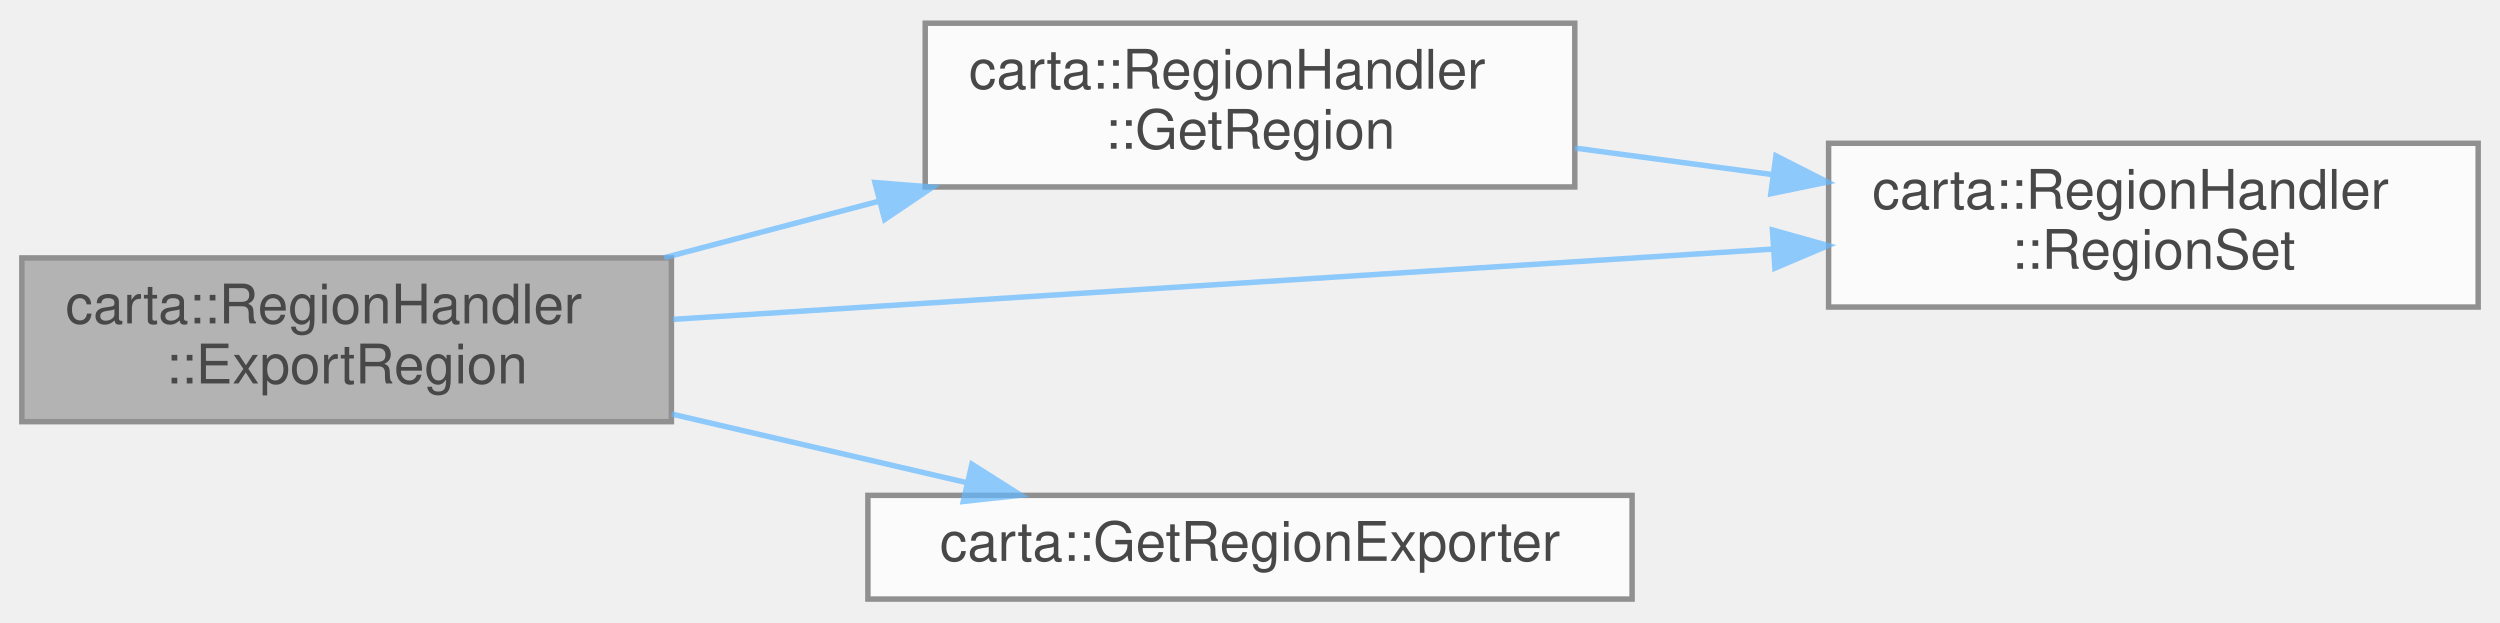
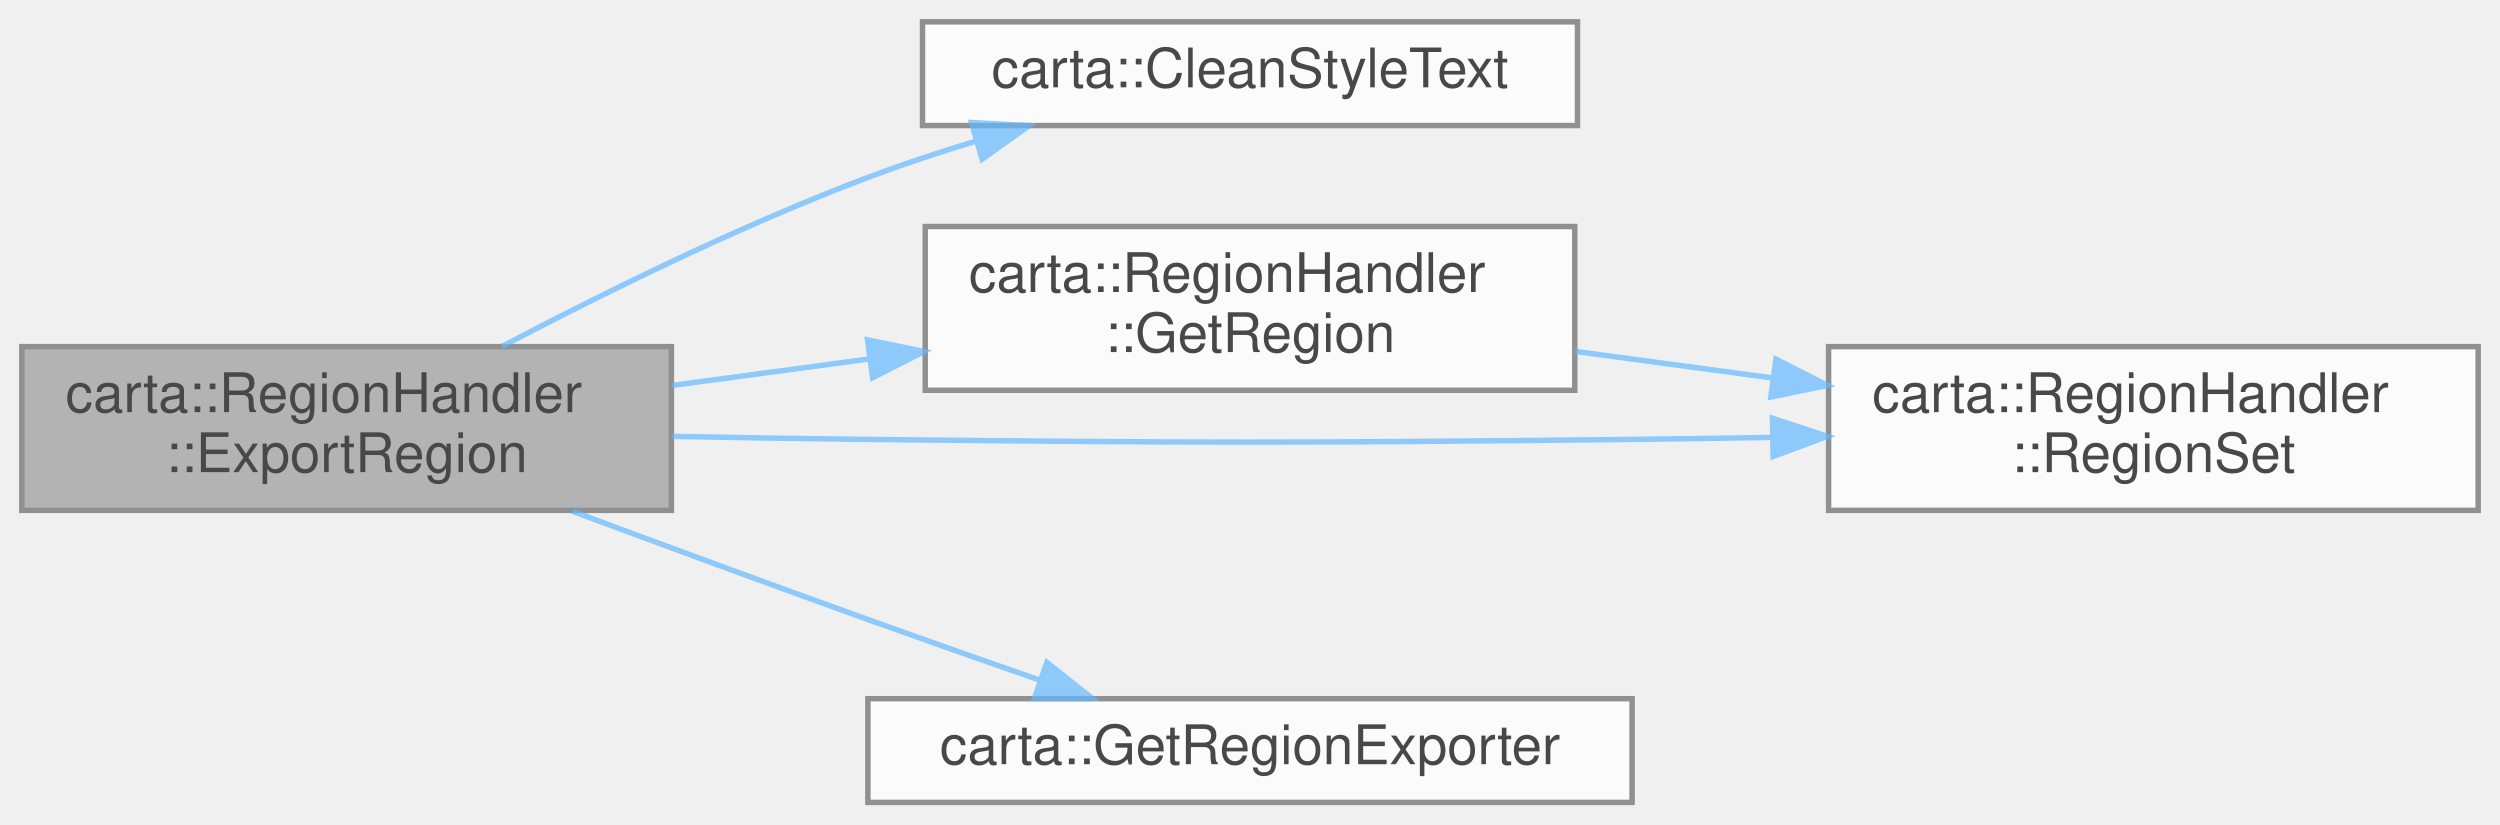
- <svg xmlns="http://www.w3.org/2000/svg" xmlns:xlink="http://www.w3.org/1999/xlink" width="458pt" height="114pt" viewBox="0.00 0.00 458.00 113.50">
+ <svg xmlns="http://www.w3.org/2000/svg" xmlns:xlink="http://www.w3.org/1999/xlink" width="458pt" height="151pt" viewBox="0.00 0.00 458.00 151.00">
  <svg id="main" version="1.1" xml:space="preserve">
    <style type="text/css">
.node, .edge {opacity: 0.7;}
.node.selected, .edge.selected {opacity: 1;}
.edge:hover path { stroke: red; }
.edge:hover polygon { stroke: red; fill: red; }
</style>
    <svg id="graph" class="graph">
-       <g id="graph0" class="graph" transform="scale(1 1) rotate(0) translate(4 109.5)">
+       <g id="graph0" class="graph" transform="scale(1 1) rotate(0) translate(4 147)">
        <g id="Node000001" class="node">
          <g id="a_Node000001">
            <a xlink:title=" ">
-               <polygon fill="#999999" stroke="#666666" points="119,-62.5 0,-62.5 0,-32.5 119,-32.5 119,-62.5" />
-               <text text-anchor="start" x="8" y="-50.5" font-family="Helvetica,sans-Serif" font-size="10.00">carta::RegionHandler</text>
-               <text text-anchor="middle" x="59.5" y="-39.5" font-family="Helvetica,sans-Serif" font-size="10.00">::ExportRegion</text>
+               <polygon fill="#999999" stroke="#666666" points="119,-83.5 0,-83.5 0,-53.5 119,-53.5 119,-83.5" />
+               <text text-anchor="start" x="8" y="-71.5" font-family="Helvetica,sans-Serif" font-size="10.00">carta::RegionHandler</text>
+               <text text-anchor="middle" x="59.5" y="-60.5" font-family="Helvetica,sans-Serif" font-size="10.00">::ExportRegion</text>
            </a>
          </g>
        </g>
        <g id="Node000002" class="node">
          <g id="a_Node000002">
+             <a xlink:href="namespacecarta.html#ad9881fd6821f3fcd827f6692c711aef5" target="_top" xlink:title=" ">
+               <polygon fill="white" stroke="#666666" points="285,-143 165,-143 165,-124 285,-124 285,-143" />
+               <text text-anchor="middle" x="225" y="-131" font-family="Helvetica,sans-Serif" font-size="10.00">carta::CleanStyleText</text>
+             </a>
+           </g>
+         </g>
+         <g id="edge1_Node000001_Node000002" class="edge">
+           <g id="a_edge1_Node000001_Node000002">
+             <a xlink:title=" ">
+               <path fill="none" stroke="#63b8ff" d="M88.02,-83.57C106.56,-93.3 131.78,-105.74 155,-114.5 161.33,-116.89 168.08,-119.12 174.8,-121.15" />
+               <polygon fill="#63b8ff" stroke="#63b8ff" points="173.97,-124.56 184.55,-123.98 175.92,-117.83 173.97,-124.56" />
+             </a>
+           </g>
+         </g>
+         <g id="Node000003" class="node">
+           <g id="a_Node000003">
            <a xlink:href="classcarta_1_1RegionHandler.html#a4d3eaa8da979a4b0640aa3b598a9415b" target="_top" xlink:title=" ">
              <polygon fill="white" stroke="#666666" points="284.5,-105.5 165.5,-105.5 165.5,-75.5 284.5,-75.5 284.5,-105.5" />
              <text text-anchor="start" x="173.5" y="-93.5" font-family="Helvetica,sans-Serif" font-size="10.00">carta::RegionHandler</text>
              <text text-anchor="middle" x="225" y="-82.5" font-family="Helvetica,sans-Serif" font-size="10.00">::GetRegion</text>
            </a>
          </g>
        </g>
-         <g id="edge1_Node000001_Node000002" class="edge">
-           <g id="a_edge1_Node000001_Node000002">
+         <g id="edge2_Node000001_Node000003" class="edge">
+           <g id="a_edge2_Node000001_Node000003">
            <a xlink:title=" ">
-               <path fill="none" stroke="#63b8ff" d="M117.68,-62.54C130.38,-65.88 143.95,-69.45 156.99,-72.88" />
-               <polygon fill="#63b8ff" stroke="#63b8ff" points="156.29,-76.31 166.85,-75.47 158.07,-69.54 156.29,-76.31" />
+               <path fill="none" stroke="#63b8ff" d="M119.07,-76.38C130.81,-77.96 143.24,-79.63 155.29,-81.25" />
+               <polygon fill="#63b8ff" stroke="#63b8ff" points="154.92,-84.74 165.29,-82.6 155.85,-77.8 154.92,-84.74" />
            </a>
          </g>
        </g>
-         <g id="Node000003" class="node">
-           <g id="a_Node000003">
+         <g id="Node000004" class="node">
+           <g id="a_Node000004">
            <a xlink:href="classcarta_1_1RegionHandler.html#a9e8b41c9fe29c95b66a44f78490bbcae" target="_top" xlink:title=" ">
              <polygon fill="white" stroke="#666666" points="450,-83.5 331,-83.5 331,-53.5 450,-53.5 450,-83.5" />
              <text text-anchor="start" x="339" y="-71.5" font-family="Helvetica,sans-Serif" font-size="10.00">carta::RegionHandler</text>
              <text text-anchor="middle" x="390.5" y="-60.5" font-family="Helvetica,sans-Serif" font-size="10.00">::RegionSet</text>
            </a>
          </g>
        </g>
-         <g id="edge4_Node000001_Node000003" class="edge">
-           <g id="a_edge4_Node000001_Node000003">
+         <g id="edge5_Node000001_Node000004" class="edge">
+           <g id="a_edge5_Node000001_Node000004">
            <a xlink:title=" ">
-               <path fill="none" stroke="#63b8ff" d="M119.32,-51.25C175.84,-54.86 261.23,-60.31 320.84,-64.12" />
-               <polygon fill="#63b8ff" stroke="#63b8ff" points="320.71,-67.62 330.91,-64.76 321.16,-60.63 320.71,-67.62" />
+               <path fill="none" stroke="#63b8ff" d="M119.22,-67.06C131.07,-66.83 143.43,-66.62 155,-66.5 217.22,-65.84 232.78,-65.84 295,-66.5 303.31,-66.59 312.04,-66.72 320.69,-66.87" />
+               <polygon fill="#63b8ff" stroke="#63b8ff" points="320.71,-70.37 330.78,-67.06 320.84,-63.38 320.71,-70.37" />
            </a>
          </g>
        </g>
-         <g id="Node000004" class="node">
-           <g id="a_Node000004">
+         <g id="Node000005" class="node">
+           <g id="a_Node000005">
            <a xlink:href="namespacecarta.html#ad6ee0598c9f0b17590e94238a0d495eb" target="_top" xlink:title="Create and return exporter according to region file type.">
              <polygon fill="white" stroke="#666666" points="295,-19 155,-19 155,0 295,0 295,-19" />
              <text text-anchor="middle" x="225" y="-7" font-family="Helvetica,sans-Serif" font-size="10.00">carta::GetRegionExporter</text>
            </a>
          </g>
        </g>
-         <g id="edge3_Node000001_Node000004" class="edge">
-           <g id="a_edge3_Node000001_Node000004">
+         <g id="edge4_Node000001_Node000005" class="edge">
+           <g id="a_edge4_Node000001_Node000005">
            <a xlink:title=" ">
-               <path fill="none" stroke="#63b8ff" d="M119.07,-33.89C136.76,-29.78 156.03,-25.3 173.18,-21.31" />
-               <polygon fill="#63b8ff" stroke="#63b8ff" points="174.05,-24.7 183,-19.03 172.47,-17.88 174.05,-24.7" />
+               <path fill="none" stroke="#63b8ff" d="M100.9,-53.33C117.62,-47.11 137.22,-39.89 155,-33.5 165.22,-29.83 176.33,-25.93 186.58,-22.36" />
+               <polygon fill="#63b8ff" stroke="#63b8ff" points="187.79,-25.65 196.09,-19.07 185.5,-19.03 187.79,-25.65" />
            </a>
          </g>
        </g>
-         <g id="edge2_Node000002_Node000003" class="edge">
-           <g id="a_edge2_Node000002_Node000003">
+         <g id="edge3_Node000003_Node000004" class="edge">
+           <g id="a_edge3_Node000003_Node000004">
            <a xlink:title=" ">
              <path fill="none" stroke="#63b8ff" d="M284.57,-82.62C296.31,-81.04 308.74,-79.37 320.79,-77.75" />
              <polygon fill="#63b8ff" stroke="#63b8ff" points="321.35,-81.2 330.79,-76.4 320.42,-74.26 321.35,-81.2" />
            </a>
          </g>
        </g>
      </g>
    </svg>
  </svg>
  <style type="text/css">

[data-mouse-over-selected='false'] { opacity: 0.7; }
[data-mouse-over-selected='true']  { opacity: 1.0; }

</style>
</svg>
